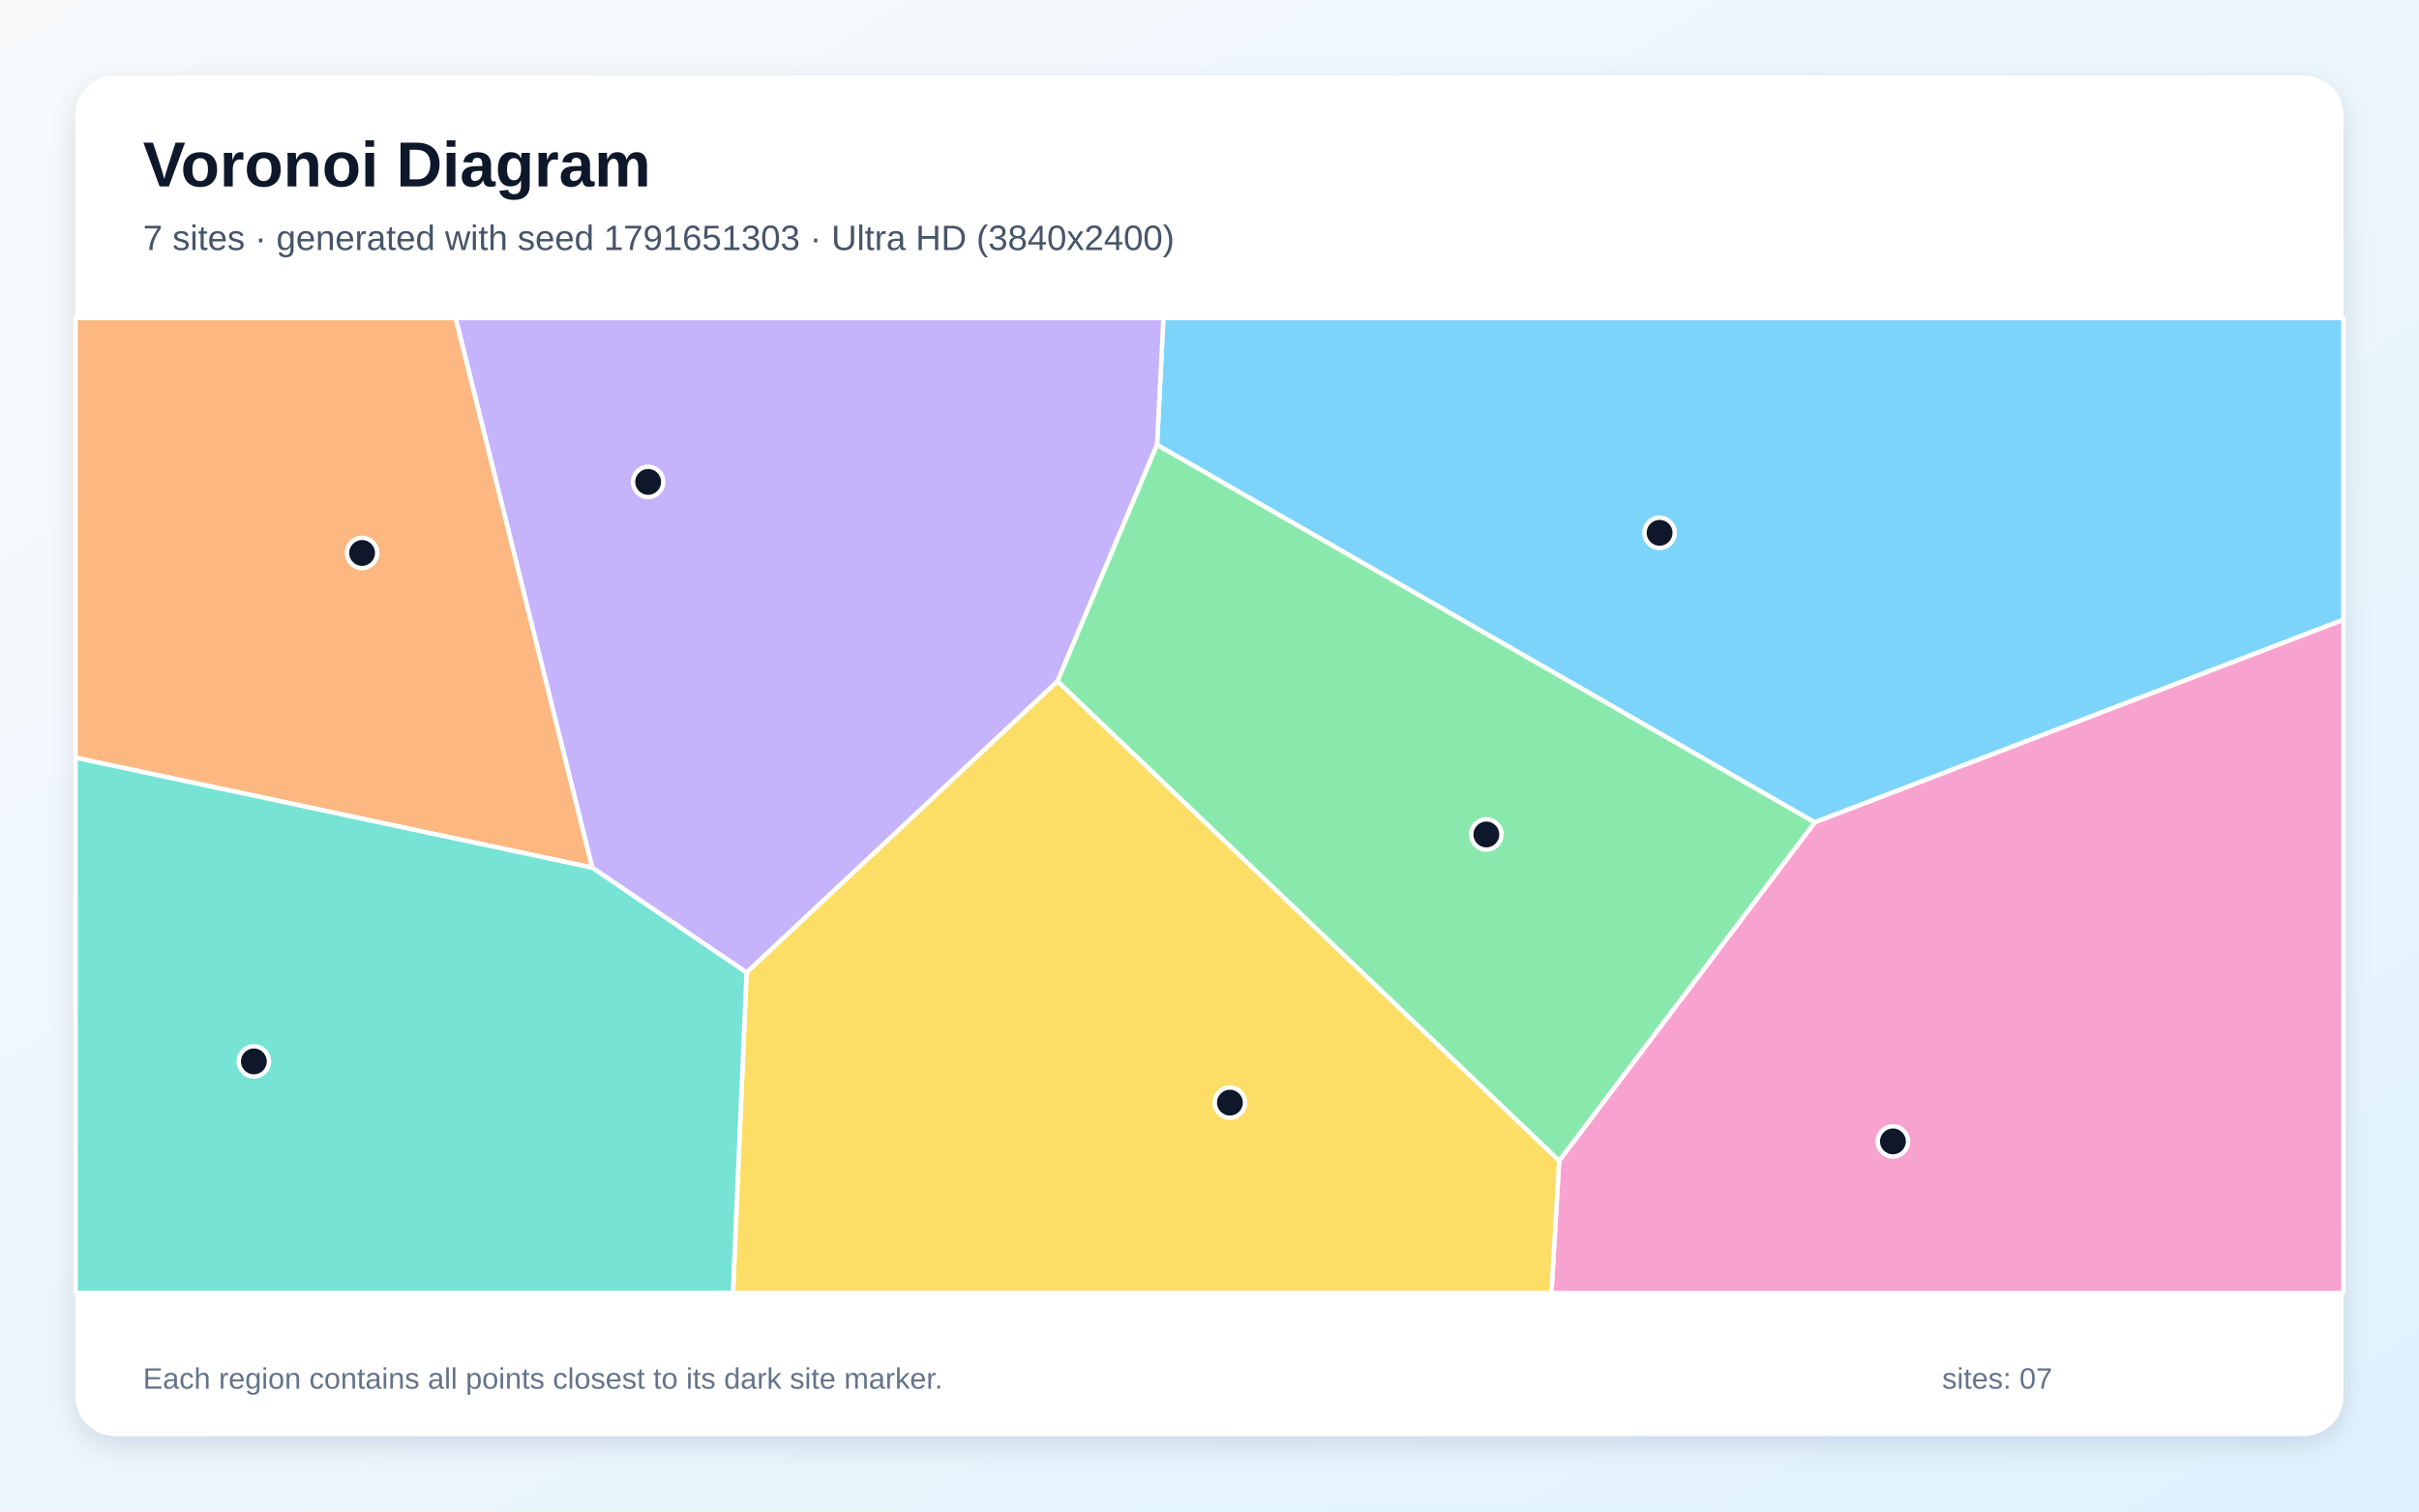
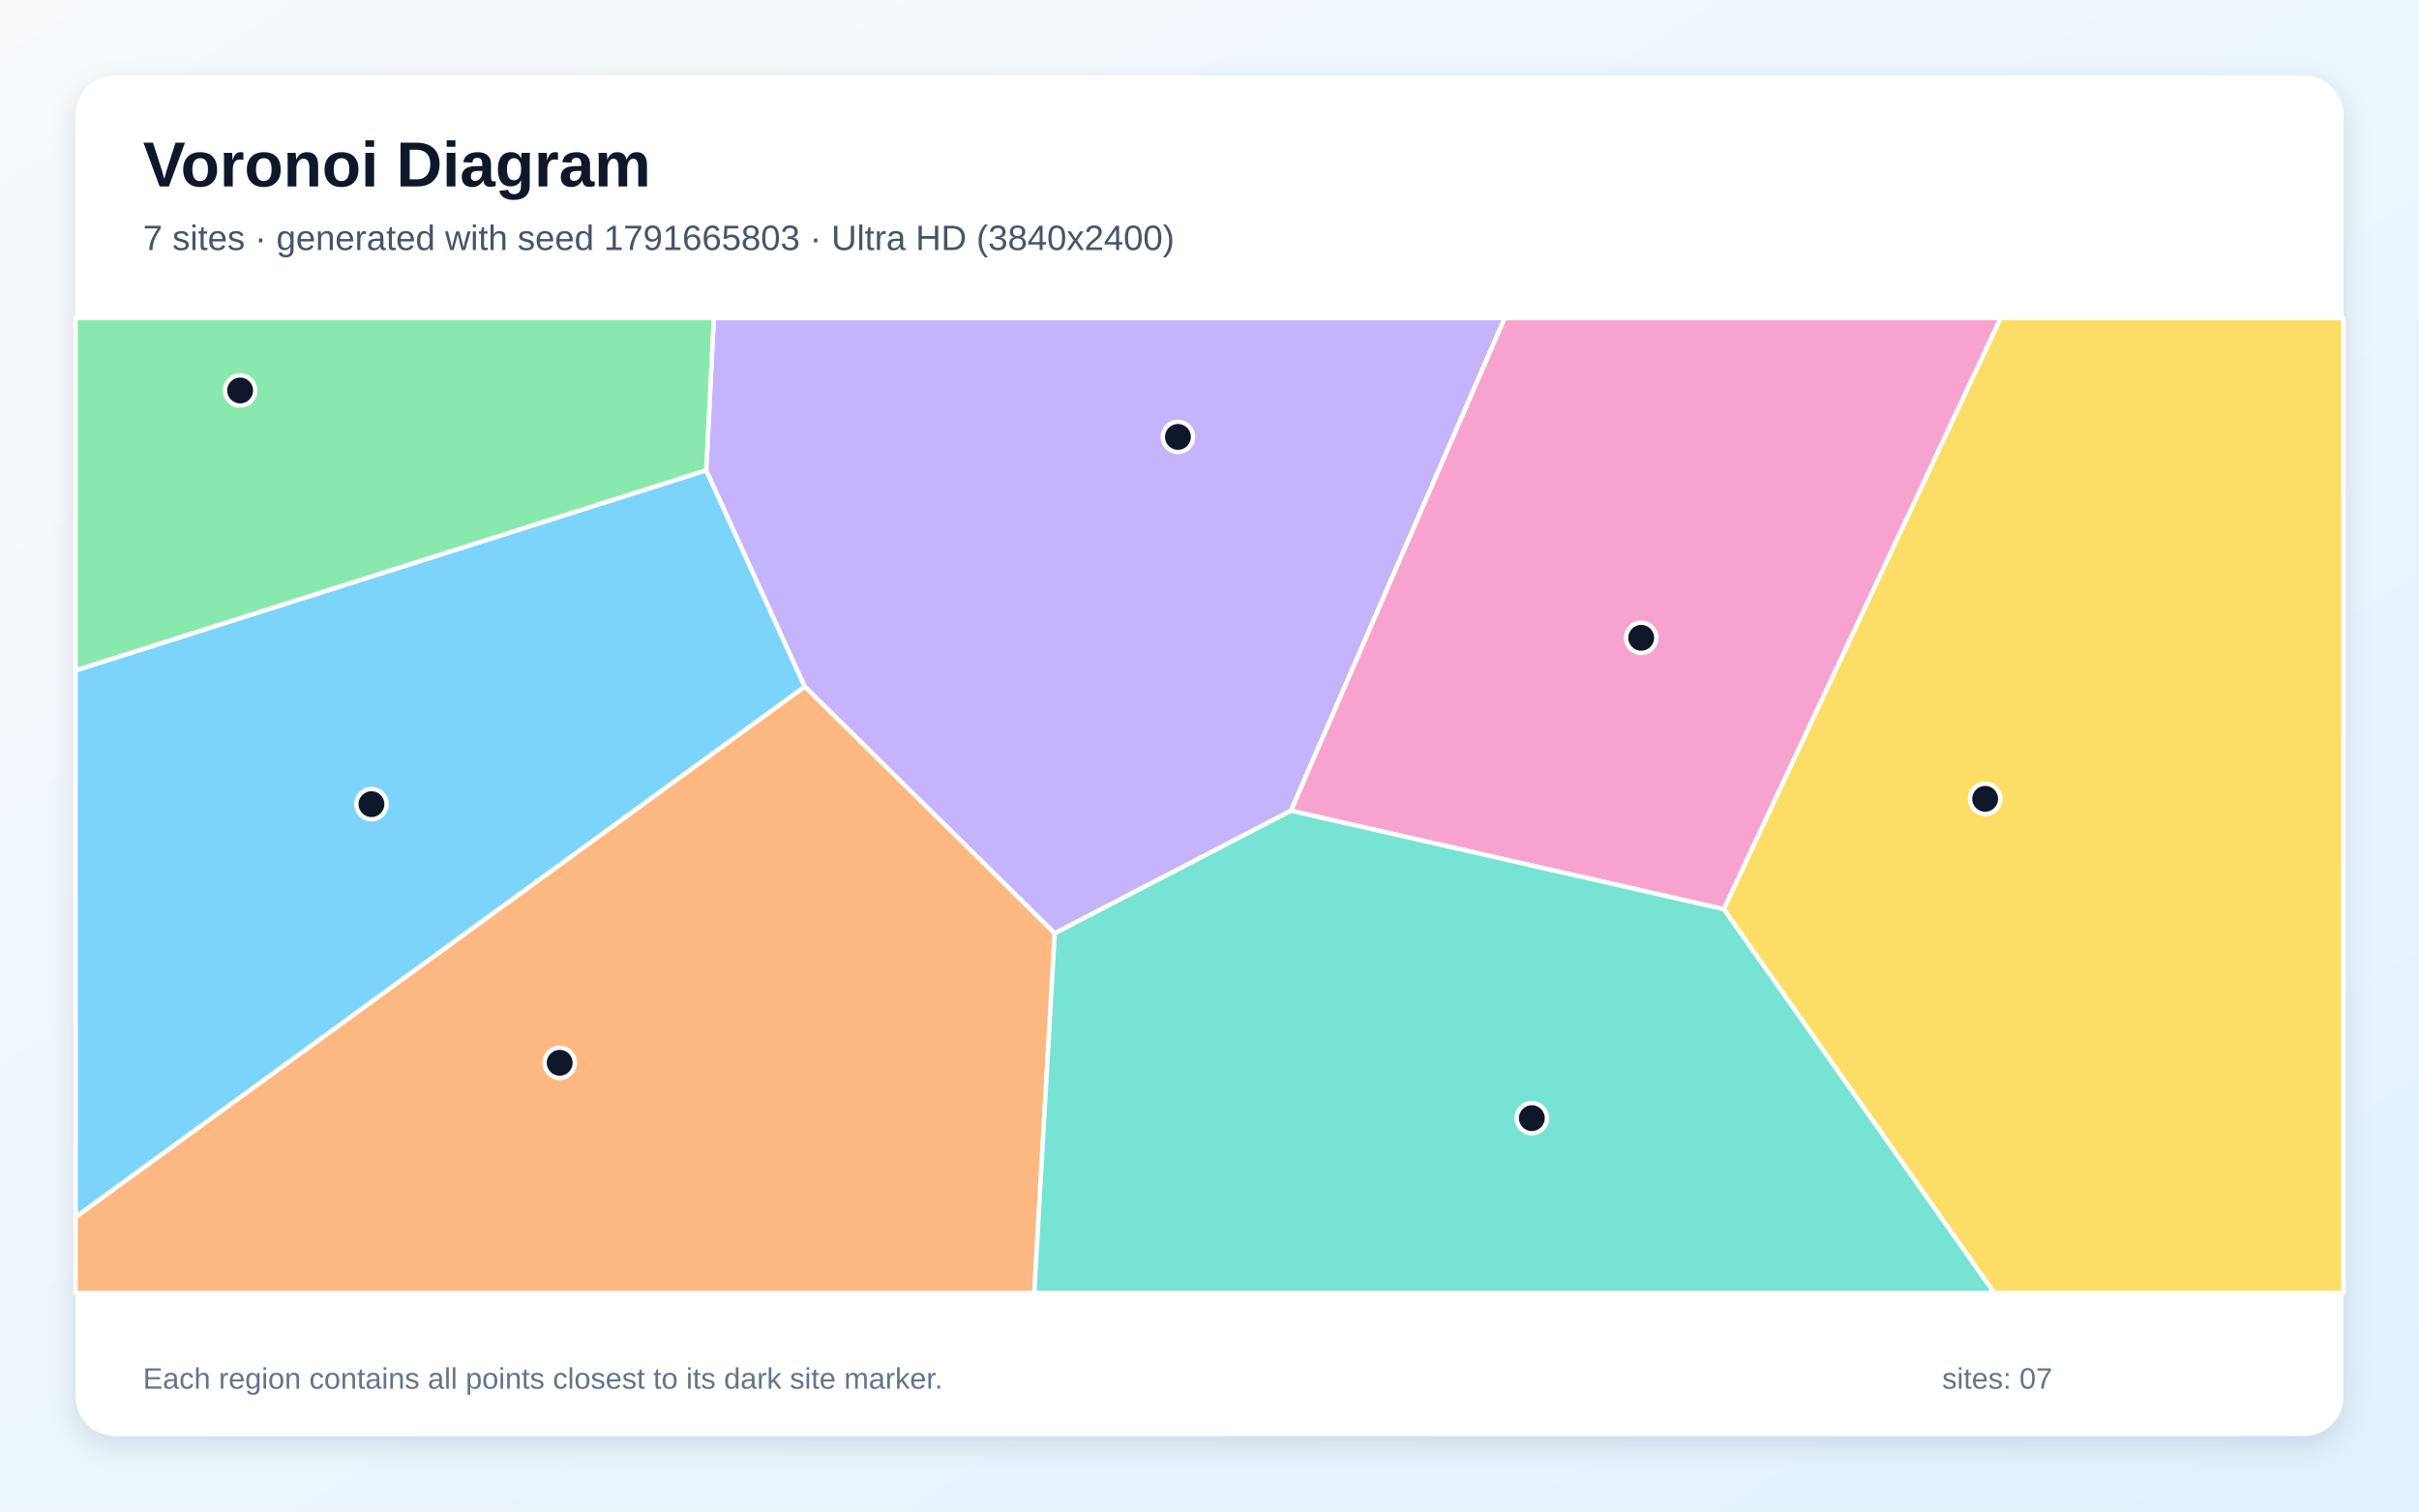
<svg xmlns="http://www.w3.org/2000/svg" width="3840" height="2400" viewBox="0 0 3840 2400" role="img" aria-labelledby="title description">
  <defs>
    <linearGradient id="background" x1="0" y1="0" x2="1" y2="1">
      <stop stop-color="#F8FAFC" />
      <stop offset="1" stop-color="#E0F2FE" />
    </linearGradient>
    <filter id="shadow" x="-5%" y="-5%" width="110%" height="110%">
      <feDropShadow dx="0" dy="15" stdDeviation="22" flood-color="#0F172A" flood-opacity=".12" />
    </filter>
  </defs>
  <rect width="3840" height="2400" fill="url(#background)" />
  <rect x="120" y="120" width="3600" height="2160" rx="63" fill="#FFFFFF" filter="url(#shadow)" />
  <g font-family="Arial, sans-serif">
    <text x="227" y="296" font-size="101" font-weight="700" fill="#0F172A">Voronoi Diagram</text>
-     <text x="227" y="397" font-size="56" fill="#475569">7 sites · generated with seed 1791651303 · Ultra HD (3840x2400)</text>
+     <text x="227" y="397" font-size="56" fill="#475569">7 sites · generated with seed 1791665803 · Ultra HD (3840x2400)</text>
  </g>
  <g stroke="#FFFFFF" stroke-width="7" stroke-linejoin="round">
-     <polygon points="2880.7,1305.8 1836.7,706.4 1846.8,505.0 3720.0,505.0 3720.0,984.0" fill="#38BDF8" fill-opacity="0.65" />
-     <polygon points="1678.8,1081.7 1185.1,1544.3 940.1,1377.7 723.2,505.0 1846.8,505.0 1836.7,706.4" fill="#A78BFA" fill-opacity="0.65" />
-     <polygon points="2475.1,1843.0 2880.7,1305.8 3720.0,984.0 3720.0,2053.0 2462.8,2053.0" fill="#F472B6" fill-opacity="0.65" />
-     <polygon points="120.0,1203.1 120.0,505.0 723.2,505.0 940.1,1377.7" fill="#FB923C" fill-opacity="0.65" />
-     <polygon points="1185.1,1544.3 1678.8,1081.7 2475.1,1843.0 2462.8,2053.0 1163.5,2053.0" fill="#FACC15" fill-opacity="0.65" />
-     <polygon points="1678.8,1081.7 1836.7,706.4 2880.7,1305.8 2475.1,1843.0" fill="#4ADE80" fill-opacity="0.65" />
-     <polygon points="120.0,1203.1 940.1,1377.7 1185.1,1544.3 1163.5,2053.0 120.0,2053.0" fill="#2DD4BF" fill-opacity="0.65" />
+     <polygon points="120.0,1932.6 120.0,1064.4 1121.1,746.6 1277.6,1090.3" fill="#38BDF8" fill-opacity="0.65" />
+     <polygon points="1674.3,1482.0 1277.6,1090.3 1121.1,746.6 1133.0,505.0 2388.6,505.0 2049.3,1287.3" fill="#A78BFA" fill-opacity="0.65" />
+     <polygon points="2049.3,1287.3 2388.6,505.0 3176.0,505.0 2736.4,1443.6" fill="#F472B6" fill-opacity="0.65" />
+     <polygon points="120.0,1932.6 1277.6,1090.3 1674.3,1482.0 1641.8,2053.0 120.0,2053.0" fill="#FB923C" fill-opacity="0.65" />
+     <polygon points="2736.4,1443.6 3176.0,505.0 3720.0,505.0 3720.0,2053.0 3165.7,2053.0" fill="#FACC15" fill-opacity="0.65" />
+     <polygon points="1121.1,746.6 120.0,1064.4 120.0,505.0 1133.0,505.0" fill="#4ADE80" fill-opacity="0.65" />
+     <polygon points="1674.3,1482.0 2049.3,1287.3 2736.4,1443.6 3165.7,2053.0 1641.8,2053.0" fill="#2DD4BF" fill-opacity="0.65" />
  </g>
  <g>
-     <circle cx="2634.5" cy="846.0" r="24" fill="#0F172A" stroke="#FFFFFF" stroke-width="7" />
-     <circle cx="1028.9" cy="765.2" r="24" fill="#0F172A" stroke="#FFFFFF" stroke-width="7" />
-     <circle cx="3004.9" cy="1812.3" r="24" fill="#0F172A" stroke="#FFFFFF" stroke-width="7" />
-     <circle cx="574.8" cy="878.0" r="24" fill="#0F172A" stroke="#FFFFFF" stroke-width="7" />
-     <circle cx="1952.4" cy="1750.8" r="24" fill="#0F172A" stroke="#FFFFFF" stroke-width="7" />
-     <circle cx="2359.5" cy="1325.0" r="24" fill="#0F172A" stroke="#FFFFFF" stroke-width="7" />
-     <circle cx="403.0" cy="1685.3" r="24" fill="#0F172A" stroke="#FFFFFF" stroke-width="7" />
+     <circle cx="589.7" cy="1276.8" r="24" fill="#0F172A" stroke="#FFFFFF" stroke-width="7" />
+     <circle cx="1869.9" cy="693.7" r="24" fill="#0F172A" stroke="#FFFFFF" stroke-width="7" />
+     <circle cx="2605.3" cy="1012.7" r="24" fill="#0F172A" stroke="#FFFFFF" stroke-width="7" />
+     <circle cx="888.5" cy="1687.5" r="24" fill="#0F172A" stroke="#FFFFFF" stroke-width="7" />
+     <circle cx="3151.3" cy="1268.4" r="24" fill="#0F172A" stroke="#FFFFFF" stroke-width="7" />
+     <circle cx="381.2" cy="620.0" r="24" fill="#0F172A" stroke="#FFFFFF" stroke-width="7" />
+     <circle cx="2431.7" cy="1775.4" r="24" fill="#0F172A" stroke="#FFFFFF" stroke-width="7" />
  </g>
  <g font-family="Arial, sans-serif" font-size="47" fill="#64748B">
    <text x="227" y="2205">Each region contains all points closest to its dark site marker.</text>
    <text x="3083" y="2205">sites: 07</text>
  </g>
</svg>
